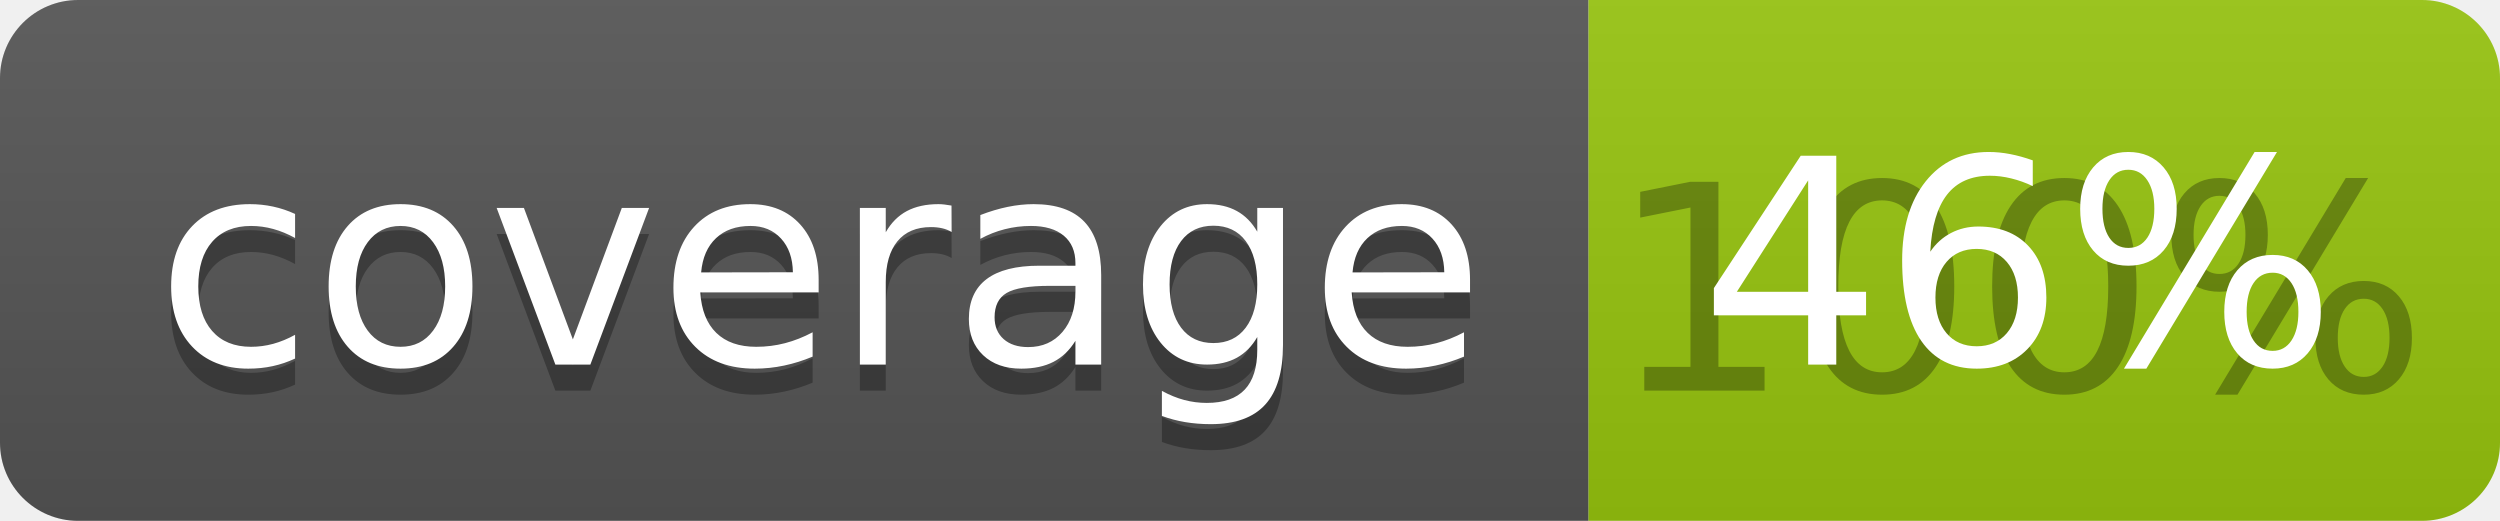
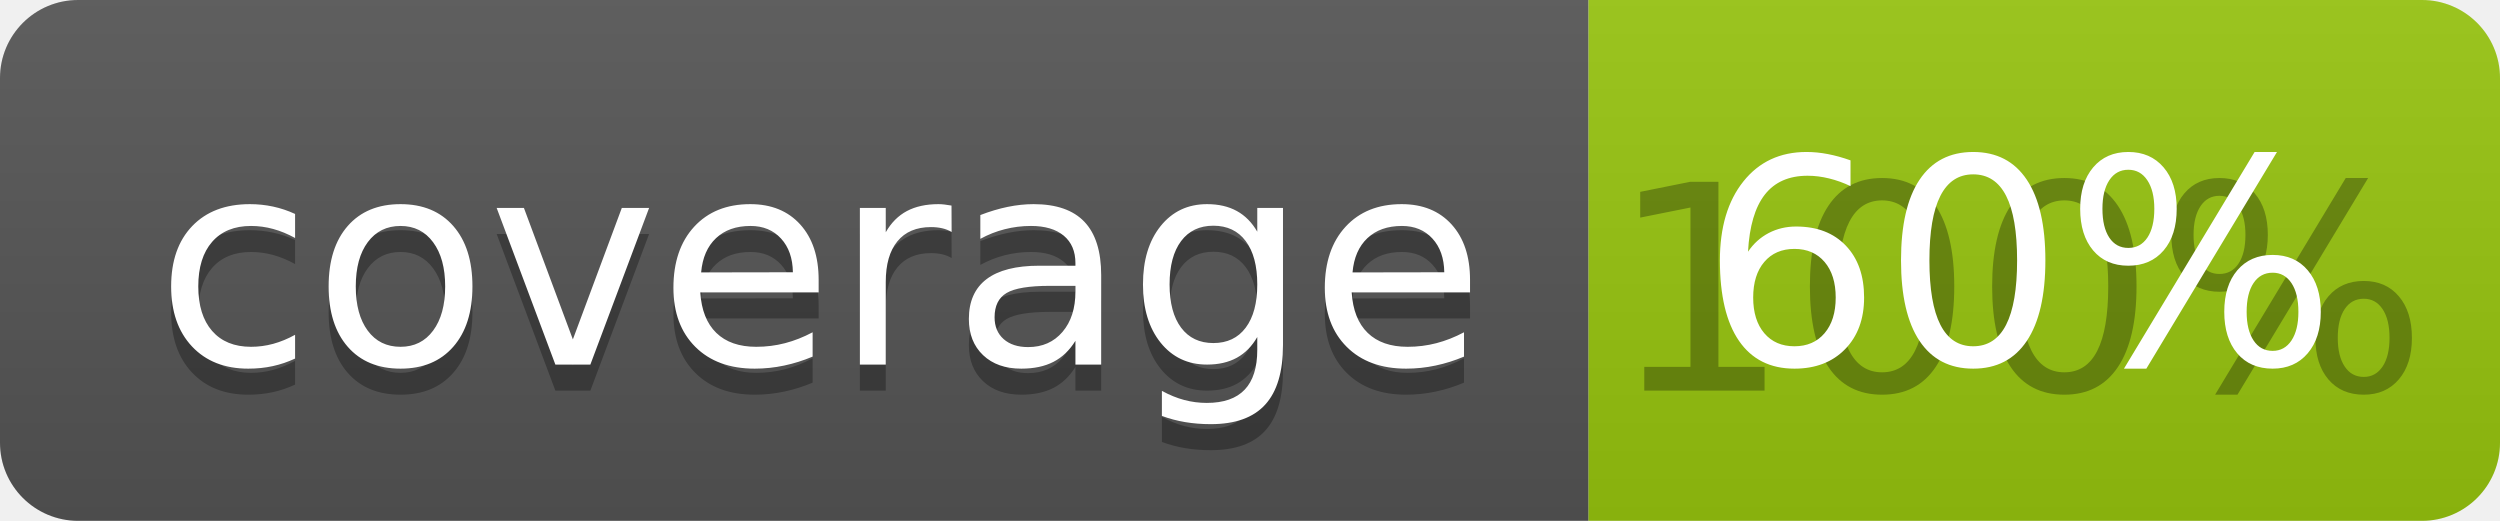
<svg xmlns="http://www.w3.org/2000/svg" width="96" height="20">
  <linearGradient id="b" x2="0" y2="100%">
    <stop offset="0" stop-color="#bbb" stop-opacity=".1" />
    <stop offset="1" stop-opacity=".1" />
  </linearGradient>
  <clipPath id="a">
    <rect width="96" height="20" rx="3" fill="#fff" />
  </clipPath>
  <g clip-path="url(#a)">
    <path fill="#555" d="M0 0h61v20H0z" />
    <path fill="#97C50F" d="M61 0h35v20H61z" />
    <path fill="url(#b)" d="M0 0h96v20H0z" />
  </g>
  <g fill="#fff" text-anchor="middle" font-family="DejaVu Sans,Verdana,Geneva,sans-serif" font-size="110">
    <text x="315" y="150" fill="#010101" fill-opacity=".3" transform="scale(.1)" textLength="510">coverage</text>
    <text x="315" y="140" transform="scale(.1)" textLength="510">coverage</text>
    <text x="775" y="150" fill="#010101" fill-opacity=".3" transform="scale(.1)" textLength="250">100%</text>
-     <text x="775" y="140" transform="scale(.1)" textLength="250">46%</text>
+     <text x="775" y="140" transform="scale(.1)" textLength="250">60%</text>
  </g>
</svg>
